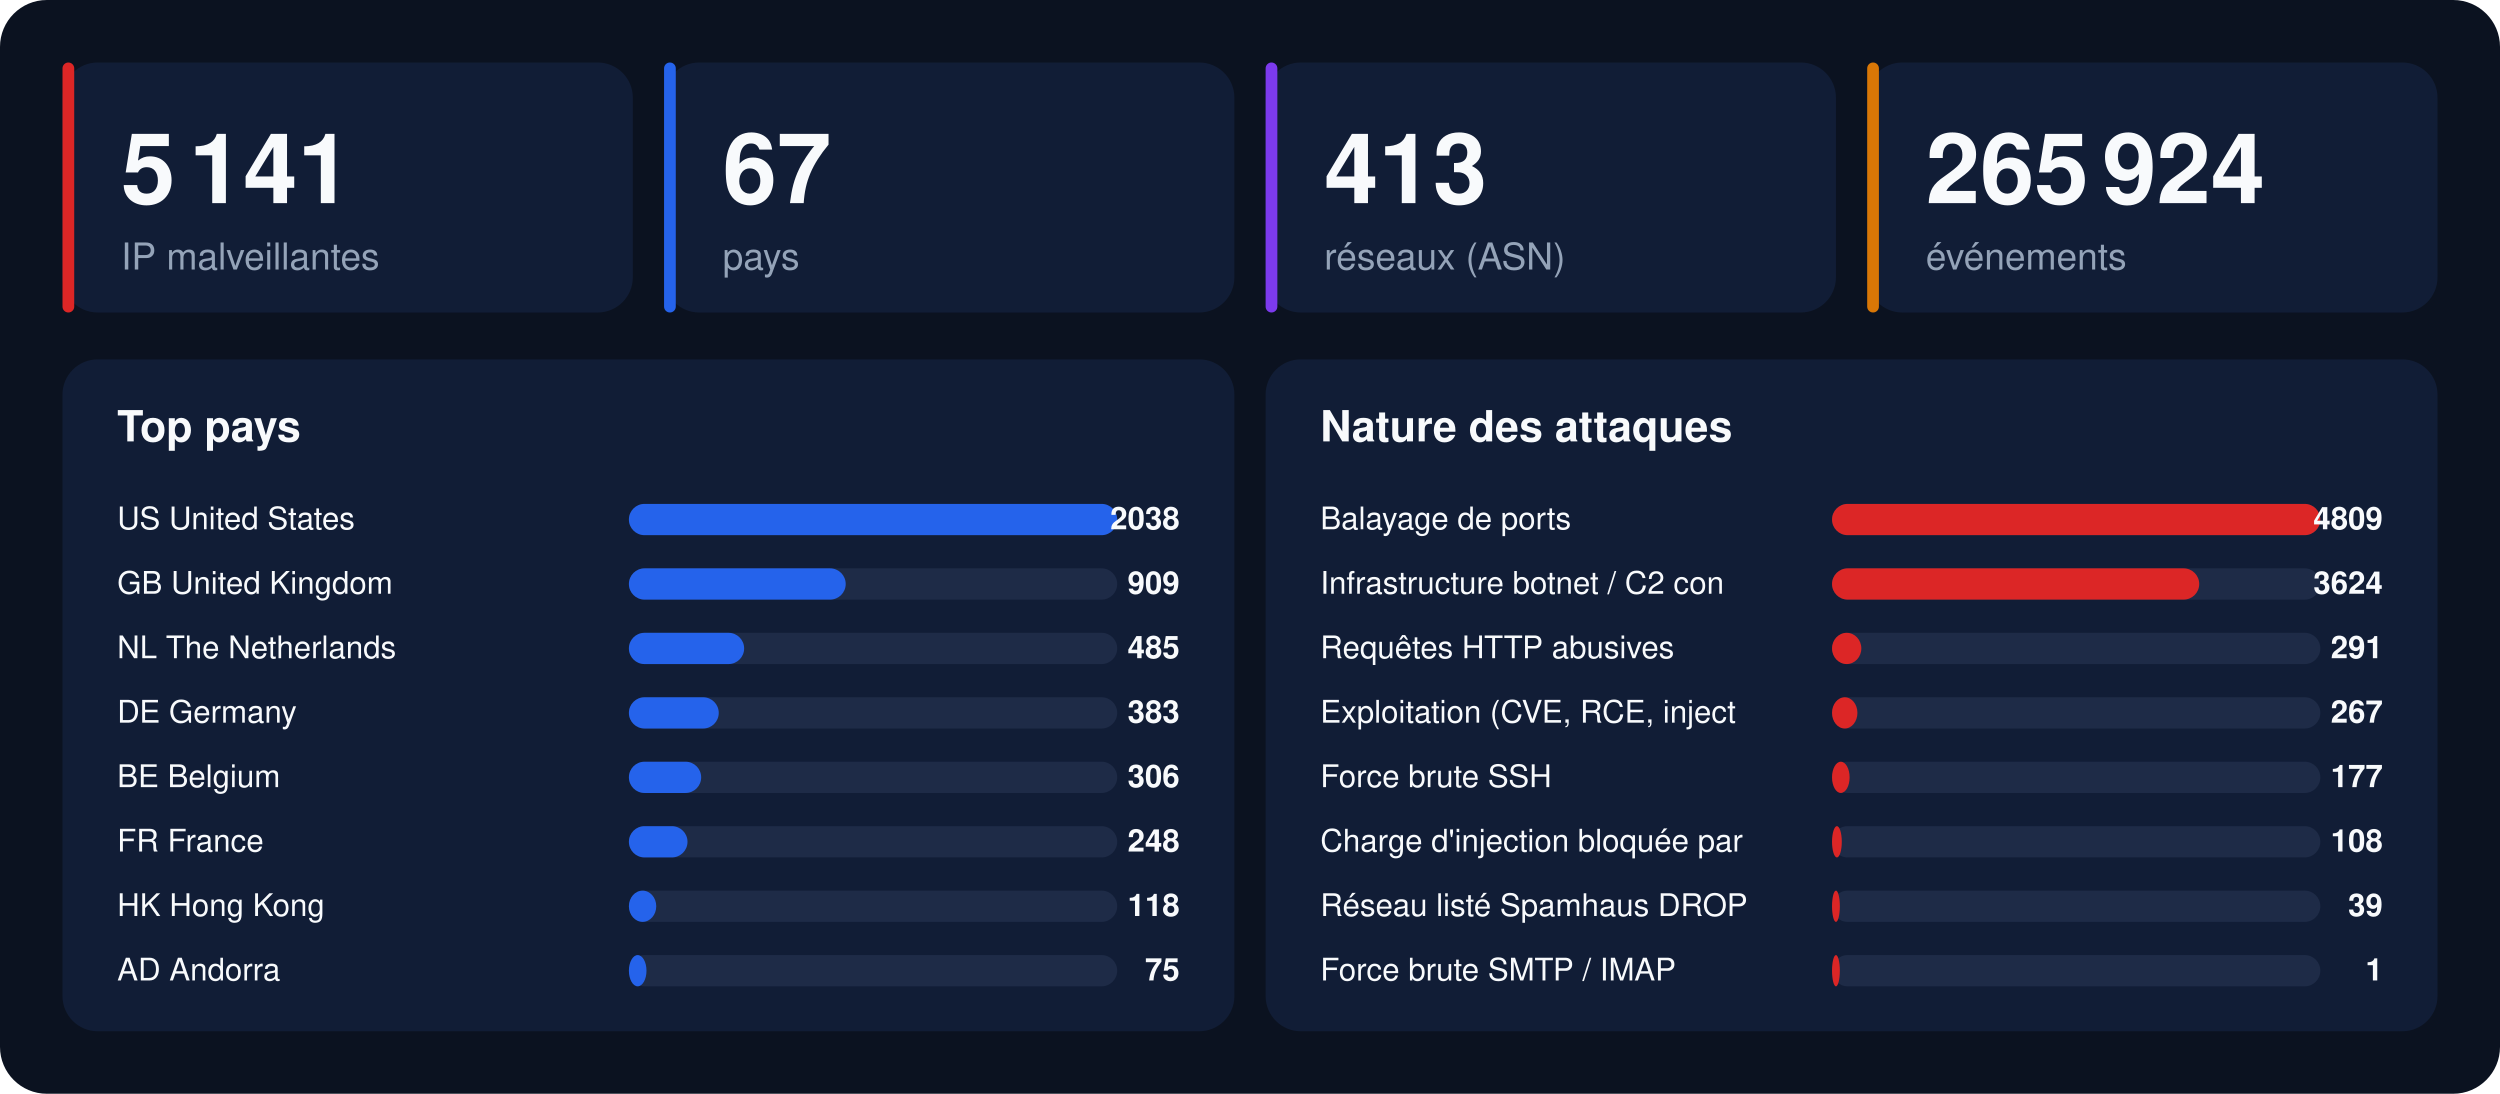
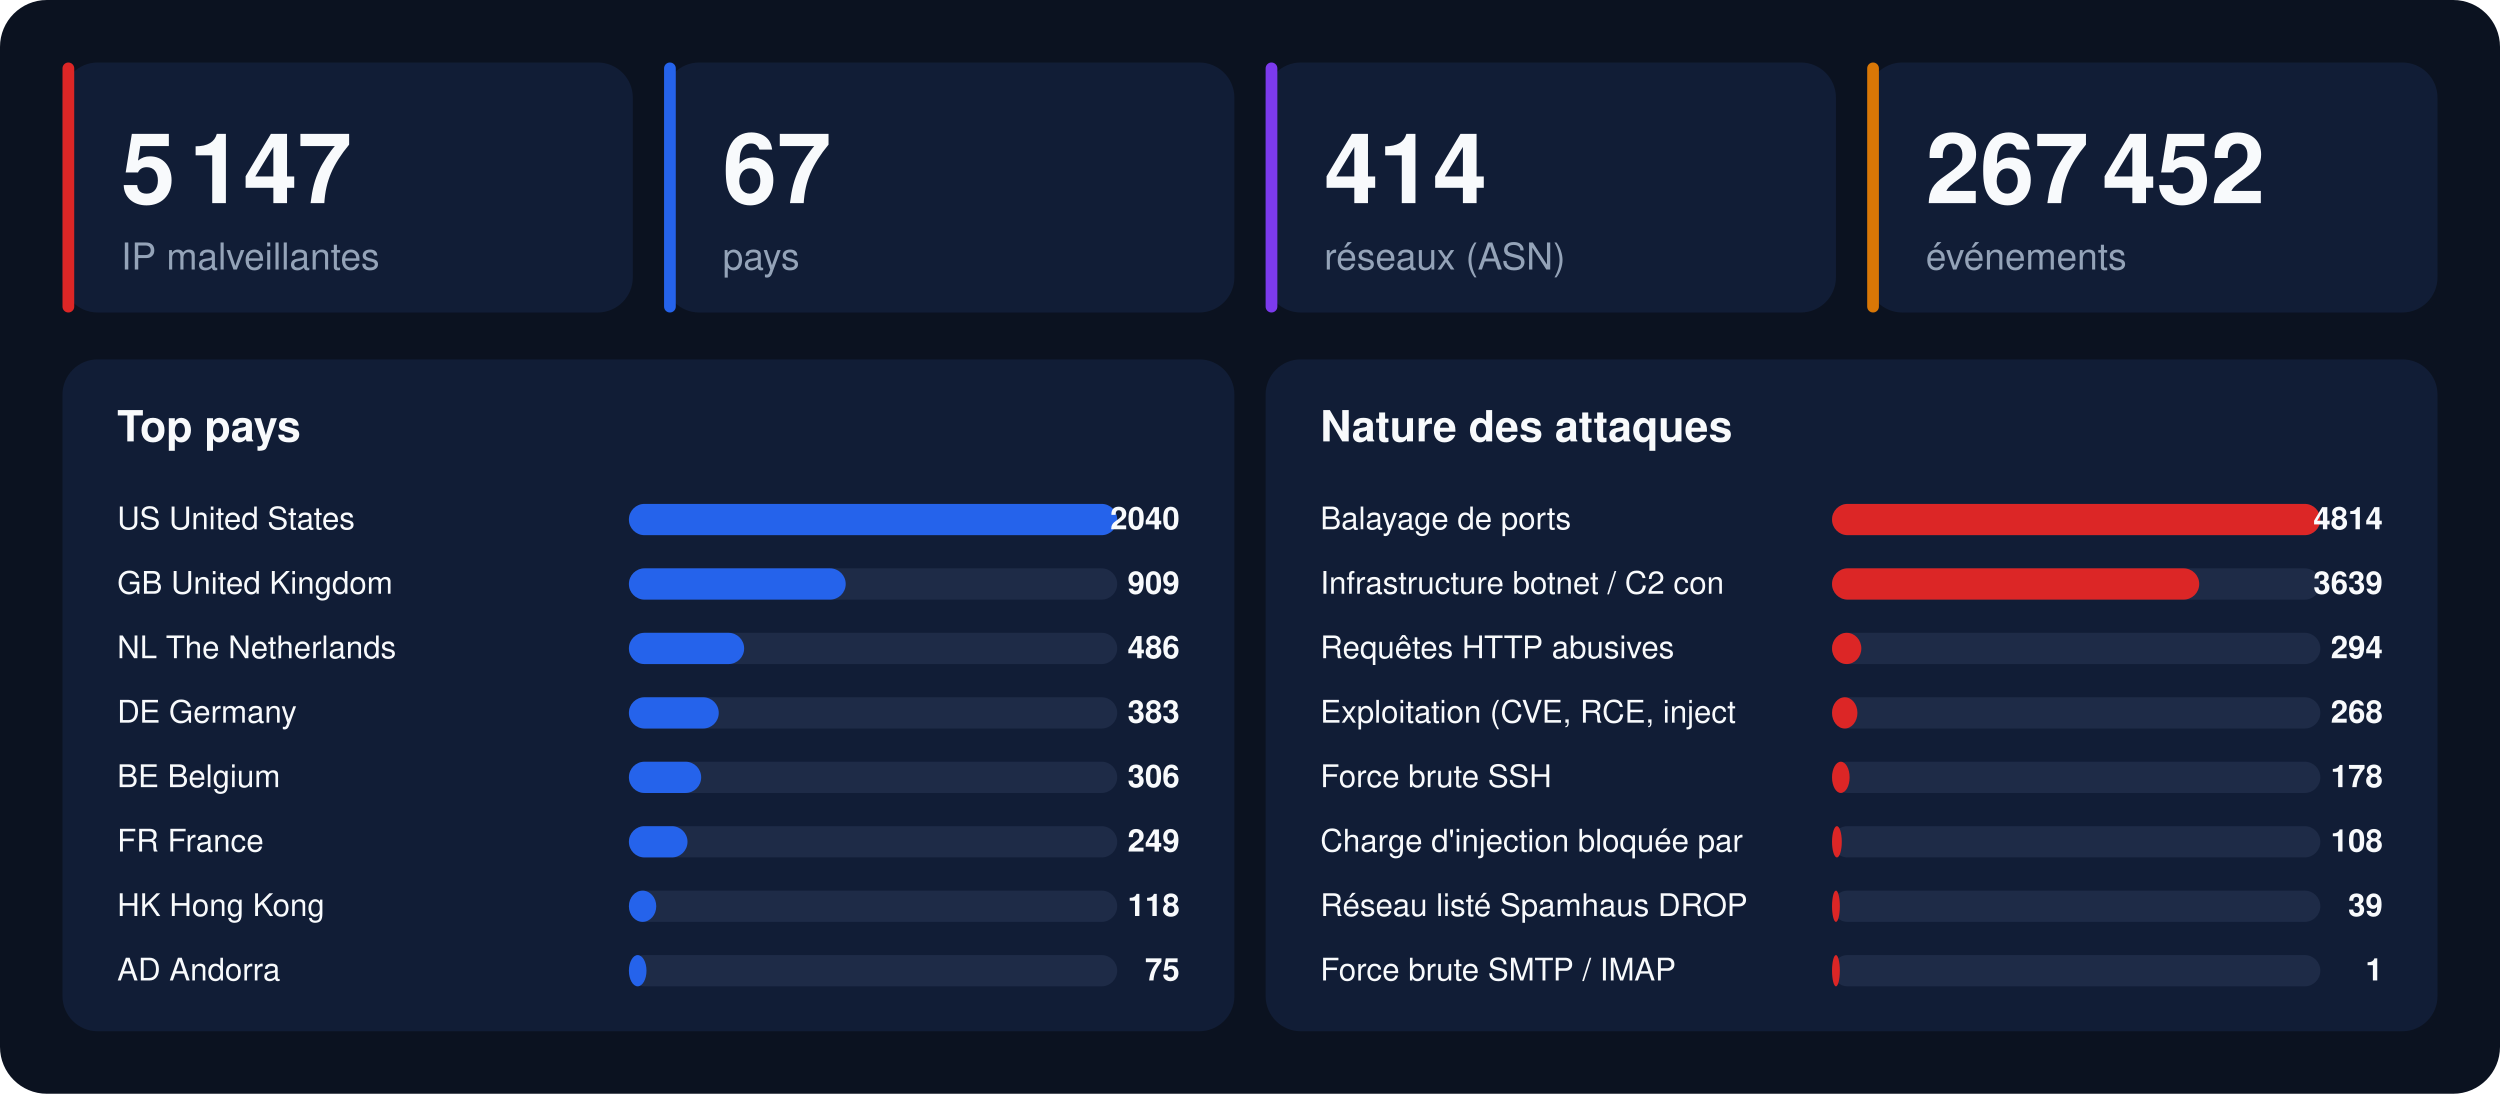
<svg xmlns="http://www.w3.org/2000/svg" width="1280" height="560" viewBox="0 0 1280 560" font-family="-apple-system,BlinkMacSystemFont,'Segoe UI',Helvetica,Arial,sans-serif">
  <rect width="1280" height="560" rx="24" fill="#0b1220" />
  <rect x="32" y="32" width="292" height="128" rx="18" fill="#111d36" />
  <rect x="32" y="32" width="6" height="128" rx="3" fill="#dc2626" />
-   <text x="62" y="104" font-size="50" font-weight="800" fill="#f8fafc">5 141</text>
+   <text x="62" y="104" font-size="50" font-weight="800" fill="#f8fafc">5 147</text>
  <text x="62" y="138" font-size="19" fill="#94a3b8">IP malveillantes</text>
  <rect x="340" y="32" width="292" height="128" rx="18" fill="#111d36" />
  <rect x="340" y="32" width="6" height="128" rx="3" fill="#2563eb" />
  <text x="370" y="104" font-size="50" font-weight="800" fill="#f8fafc">67</text>
  <text x="370" y="138" font-size="19" fill="#94a3b8">pays</text>
  <rect x="648" y="32" width="292" height="128" rx="18" fill="#111d36" />
  <rect x="648" y="32" width="6" height="128" rx="3" fill="#7c3aed" />
-   <text x="678" y="104" font-size="50" font-weight="800" fill="#f8fafc">413</text>
+   <text x="678" y="104" font-size="50" font-weight="800" fill="#f8fafc">414</text>
  <text x="678" y="138" font-size="19" fill="#94a3b8">réseaux (ASN)</text>
  <rect x="956" y="32" width="292" height="128" rx="18" fill="#111d36" />
  <rect x="956" y="32" width="6" height="128" rx="3" fill="#d97706" />
-   <text x="986" y="104" font-size="50" font-weight="800" fill="#f8fafc">265 924</text>
+   <text x="986" y="104" font-size="50" font-weight="800" fill="#f8fafc">267 452</text>
  <text x="986" y="138" font-size="19" fill="#94a3b8">événements</text>
  <rect x="32" y="184" width="600" height="344" rx="18" fill="#111d36" />
  <text x="60" y="226" font-size="22" font-weight="700" fill="#f8fafc">Top pays</text>
  <text x="60" y="271" font-size="16" fill="#f8fafc">US  United States</text>
  <rect x="322" y="258" width="250" height="16" rx="8" fill="#1e2b47" />
  <rect x="322" y="258" width="250" height="16" rx="8" fill="#2563eb" />
-   <text x="604" y="271" font-size="16" font-weight="700" text-anchor="end" fill="#f8fafc">2038</text>
+   <text x="604" y="271" font-size="16" font-weight="700" text-anchor="end" fill="#f8fafc">2040</text>
  <text x="60" y="304" font-size="16" fill="#f8fafc">GB  United Kingdom</text>
  <rect x="322" y="291" width="250" height="16" rx="8" fill="#1e2b47" />
  <rect x="322" y="291" width="111" height="16" rx="8" fill="#2563eb" />
  <text x="604" y="304" font-size="16" font-weight="700" text-anchor="end" fill="#f8fafc">909</text>
  <text x="60" y="337" font-size="16" fill="#f8fafc">NL  The Netherlands</text>
  <rect x="322" y="324" width="250" height="16" rx="8" fill="#1e2b47" />
  <rect x="322" y="324" width="59" height="16" rx="8" fill="#2563eb" />
-   <text x="604" y="337" font-size="16" font-weight="700" text-anchor="end" fill="#f8fafc">485</text>
+   <text x="604" y="337" font-size="16" font-weight="700" text-anchor="end" fill="#f8fafc">486</text>
  <text x="60" y="370" font-size="16" fill="#f8fafc">DE  Germany</text>
  <rect x="322" y="357" width="250" height="16" rx="8" fill="#1e2b47" />
  <rect x="322" y="357" width="46" height="16" rx="8" fill="#2563eb" />
  <text x="604" y="370" font-size="16" font-weight="700" text-anchor="end" fill="#f8fafc">383</text>
  <text x="60" y="403" font-size="16" fill="#f8fafc">BE  Belgium</text>
  <rect x="322" y="390" width="250" height="16" rx="8" fill="#1e2b47" />
  <rect x="322" y="390" width="37" height="16" rx="8" fill="#2563eb" />
  <text x="604" y="403" font-size="16" font-weight="700" text-anchor="end" fill="#f8fafc">306</text>
  <text x="60" y="436" font-size="16" fill="#f8fafc">FR  France</text>
  <rect x="322" y="423" width="250" height="16" rx="8" fill="#1e2b47" />
  <rect x="322" y="423" width="30" height="16" rx="8" fill="#2563eb" />
-   <text x="604" y="436" font-size="16" font-weight="700" text-anchor="end" fill="#f8fafc">248</text>
+   <text x="604" y="436" font-size="16" font-weight="700" text-anchor="end" fill="#f8fafc">249</text>
  <text x="60" y="469" font-size="16" fill="#f8fafc">HK  Hong Kong</text>
  <rect x="322" y="456" width="250" height="16" rx="8" fill="#1e2b47" />
  <rect x="322" y="456" width="14" height="16" rx="8" fill="#2563eb" />
  <text x="604" y="469" font-size="16" font-weight="700" text-anchor="end" fill="#f8fafc">118</text>
  <text x="60" y="502" font-size="16" fill="#f8fafc">AD  Andorra</text>
  <rect x="322" y="489" width="250" height="16" rx="8" fill="#1e2b47" />
  <rect x="322" y="489" width="9" height="16" rx="8" fill="#2563eb" />
  <text x="604" y="502" font-size="16" font-weight="700" text-anchor="end" fill="#f8fafc">75</text>
  <rect x="648" y="184" width="600" height="344" rx="18" fill="#111d36" />
  <text x="676" y="226" font-size="22" font-weight="700" fill="#f8fafc">Nature des attaques</text>
  <text x="676" y="271" font-size="16" fill="#f8fafc">Balayage de ports</text>
  <rect x="938" y="258" width="250" height="16" rx="8" fill="#1e2b47" />
  <rect x="938" y="258" width="250" height="16" rx="8" fill="#dc2626" />
-   <text x="1220" y="271" font-size="16" font-weight="700" text-anchor="end" fill="#f8fafc">4809</text>
+   <text x="1220" y="271" font-size="16" font-weight="700" text-anchor="end" fill="#f8fafc">4814</text>
  <text x="676" y="304" font-size="16" fill="#f8fafc">Infrastructure botnet / C2 con</text>
  <rect x="938" y="291" width="250" height="16" rx="8" fill="#1e2b47" />
  <rect x="938" y="291" width="188" height="16" rx="8" fill="#dc2626" />
-   <text x="1220" y="304" font-size="16" font-weight="700" text-anchor="end" fill="#f8fafc">3624</text>
+   <text x="1220" y="304" font-size="16" font-weight="700" text-anchor="end" fill="#f8fafc">3639</text>
  <text x="676" y="337" font-size="16" fill="#f8fafc">Requêtes HTTP abusives</text>
  <rect x="938" y="324" width="250" height="16" rx="8" fill="#1e2b47" />
  <rect x="938" y="324" width="15" height="16" rx="8" fill="#dc2626" />
-   <text x="1220" y="337" font-size="16" font-weight="700" text-anchor="end" fill="#f8fafc">291</text>
+   <text x="1220" y="337" font-size="16" font-weight="700" text-anchor="end" fill="#f8fafc">294</text>
  <text x="676" y="370" font-size="16" fill="#f8fafc">Exploitation (CVE, RCE, inject</text>
  <rect x="938" y="357" width="250" height="16" rx="8" fill="#1e2b47" />
  <rect x="938" y="357" width="13" height="16" rx="8" fill="#dc2626" />
-   <text x="1220" y="370" font-size="16" font-weight="700" text-anchor="end" fill="#f8fafc">267</text>
+   <text x="1220" y="370" font-size="16" font-weight="700" text-anchor="end" fill="#f8fafc">268</text>
  <text x="676" y="403" font-size="16" fill="#f8fafc">Force brute SSH</text>
  <rect x="938" y="390" width="250" height="16" rx="8" fill="#1e2b47" />
  <rect x="938" y="390" width="9" height="16" rx="8" fill="#dc2626" />
-   <text x="1220" y="403" font-size="16" font-weight="700" text-anchor="end" fill="#f8fafc">177</text>
+   <text x="1220" y="403" font-size="16" font-weight="700" text-anchor="end" fill="#f8fafc">178</text>
  <text x="676" y="436" font-size="16" fill="#f8fafc">Charge d'injection bloquée par</text>
  <rect x="938" y="423" width="250" height="16" rx="8" fill="#1e2b47" />
  <rect x="938" y="423" width="5" height="16" rx="8" fill="#dc2626" />
  <text x="1220" y="436" font-size="16" font-weight="700" text-anchor="end" fill="#f8fafc">108</text>
  <text x="676" y="469" font-size="16" fill="#f8fafc">Réseau listé Spamhaus DROP</text>
  <rect x="938" y="456" width="250" height="16" rx="8" fill="#1e2b47" />
  <rect x="938" y="456" width="4" height="16" rx="8" fill="#dc2626" />
  <text x="1220" y="469" font-size="16" font-weight="700" text-anchor="end" fill="#f8fafc">39</text>
  <text x="676" y="502" font-size="16" fill="#f8fafc">Force brute SMTP / IMAP</text>
  <rect x="938" y="489" width="250" height="16" rx="8" fill="#1e2b47" />
  <rect x="938" y="489" width="4" height="16" rx="8" fill="#dc2626" />
  <text x="1220" y="502" font-size="16" font-weight="700" text-anchor="end" fill="#f8fafc">1</text>
</svg>
